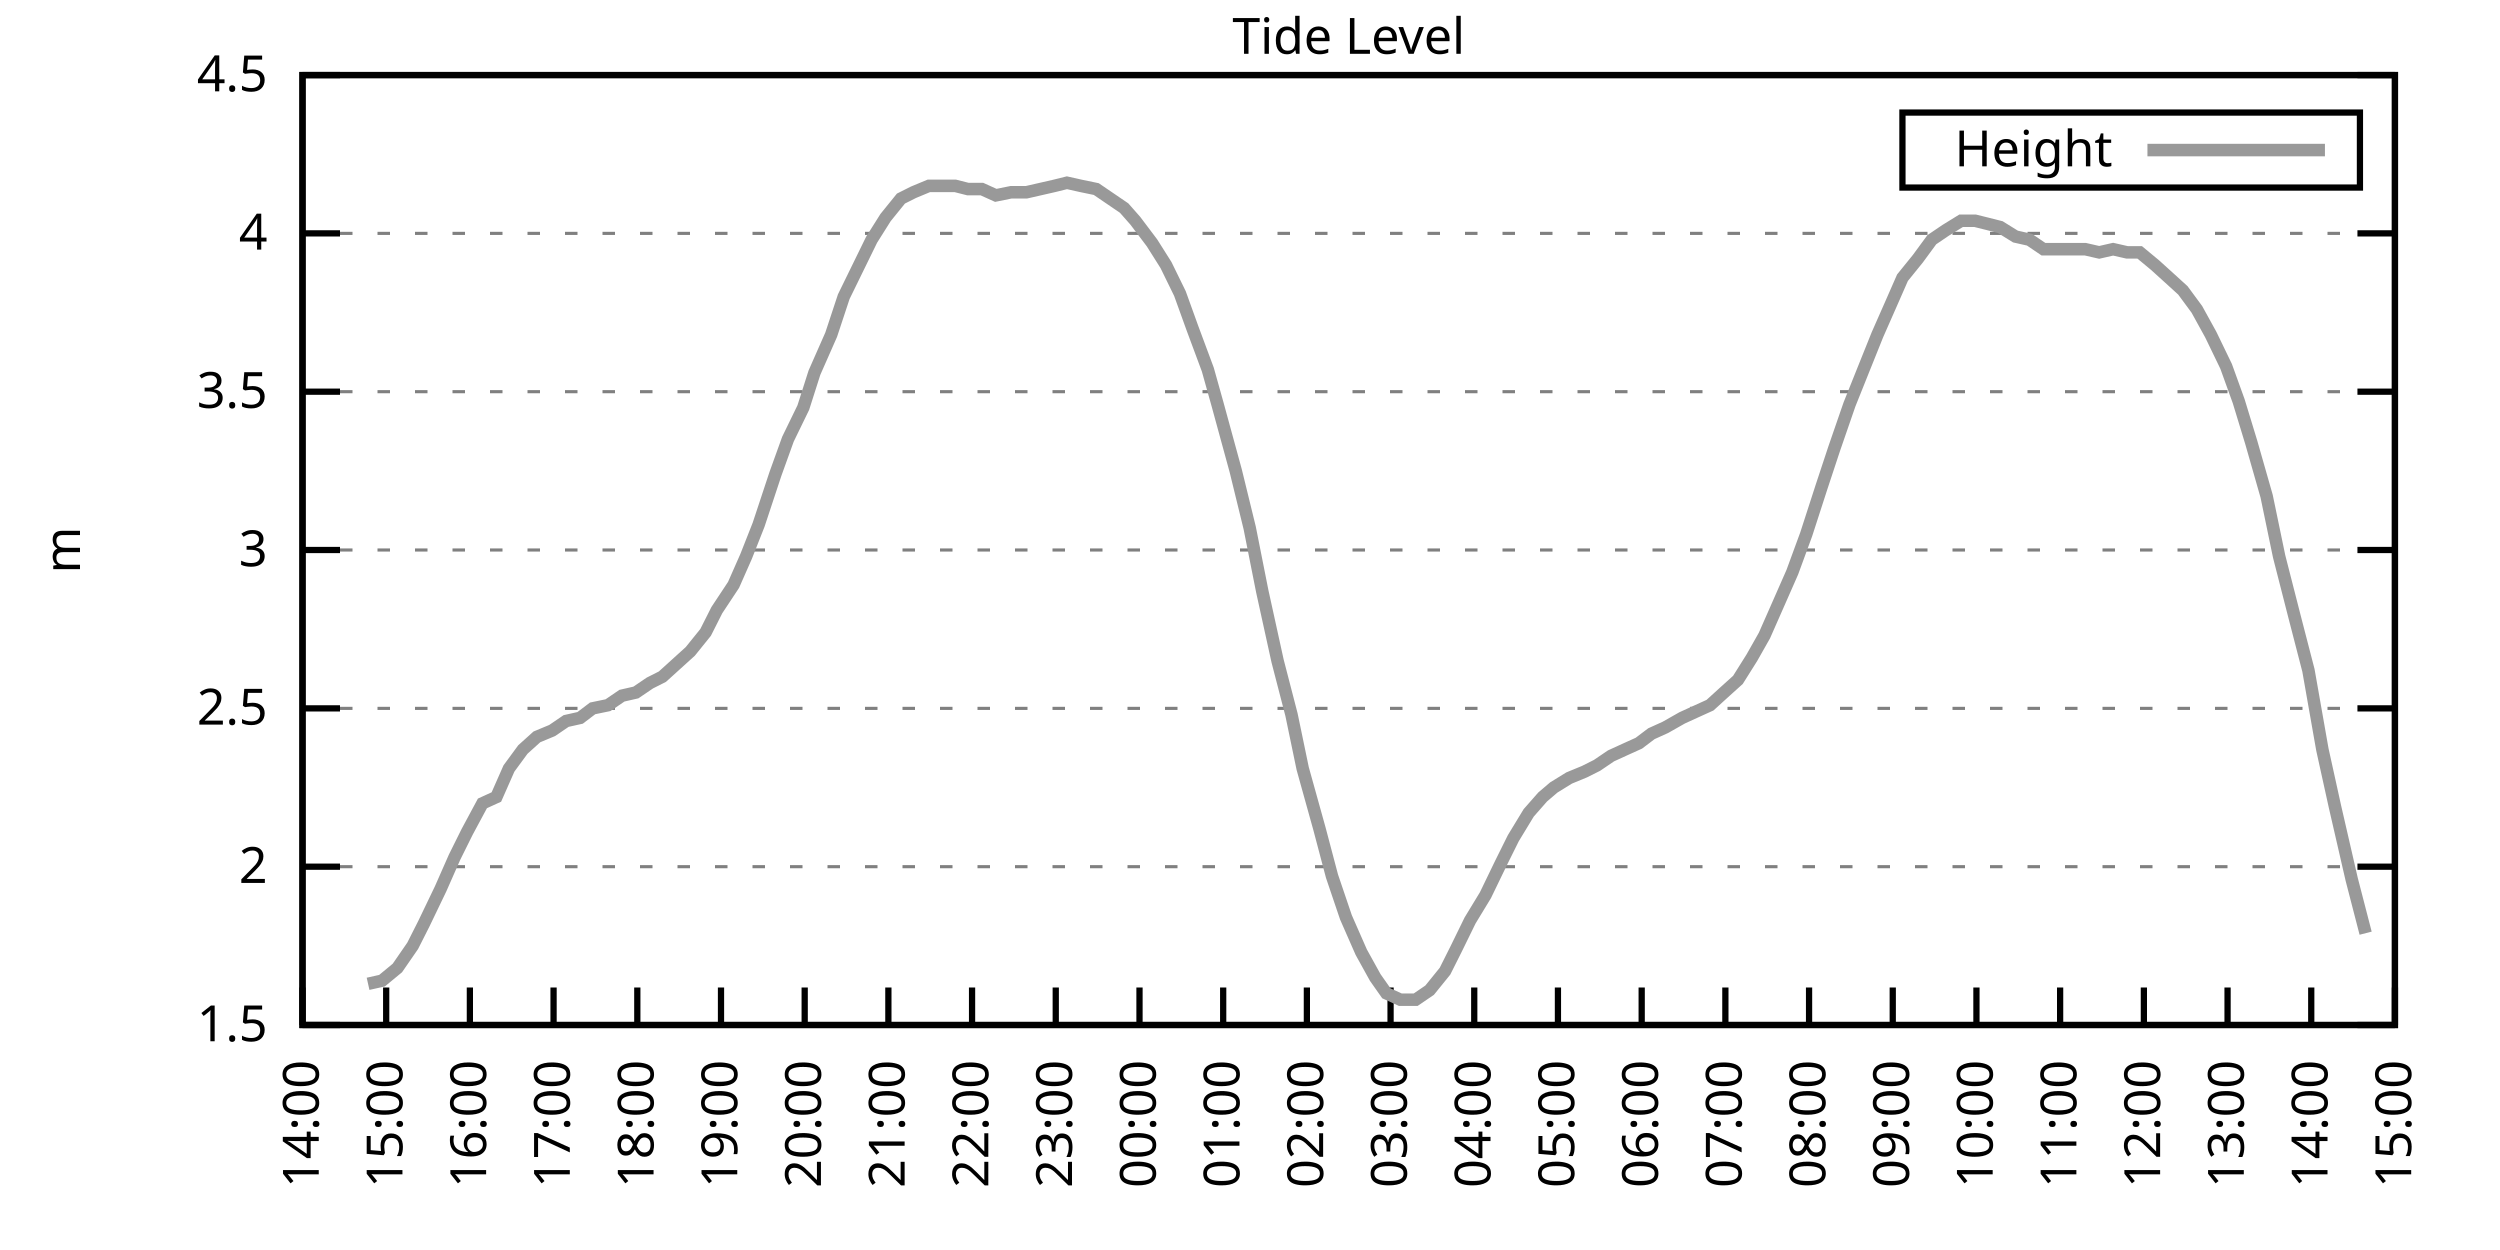
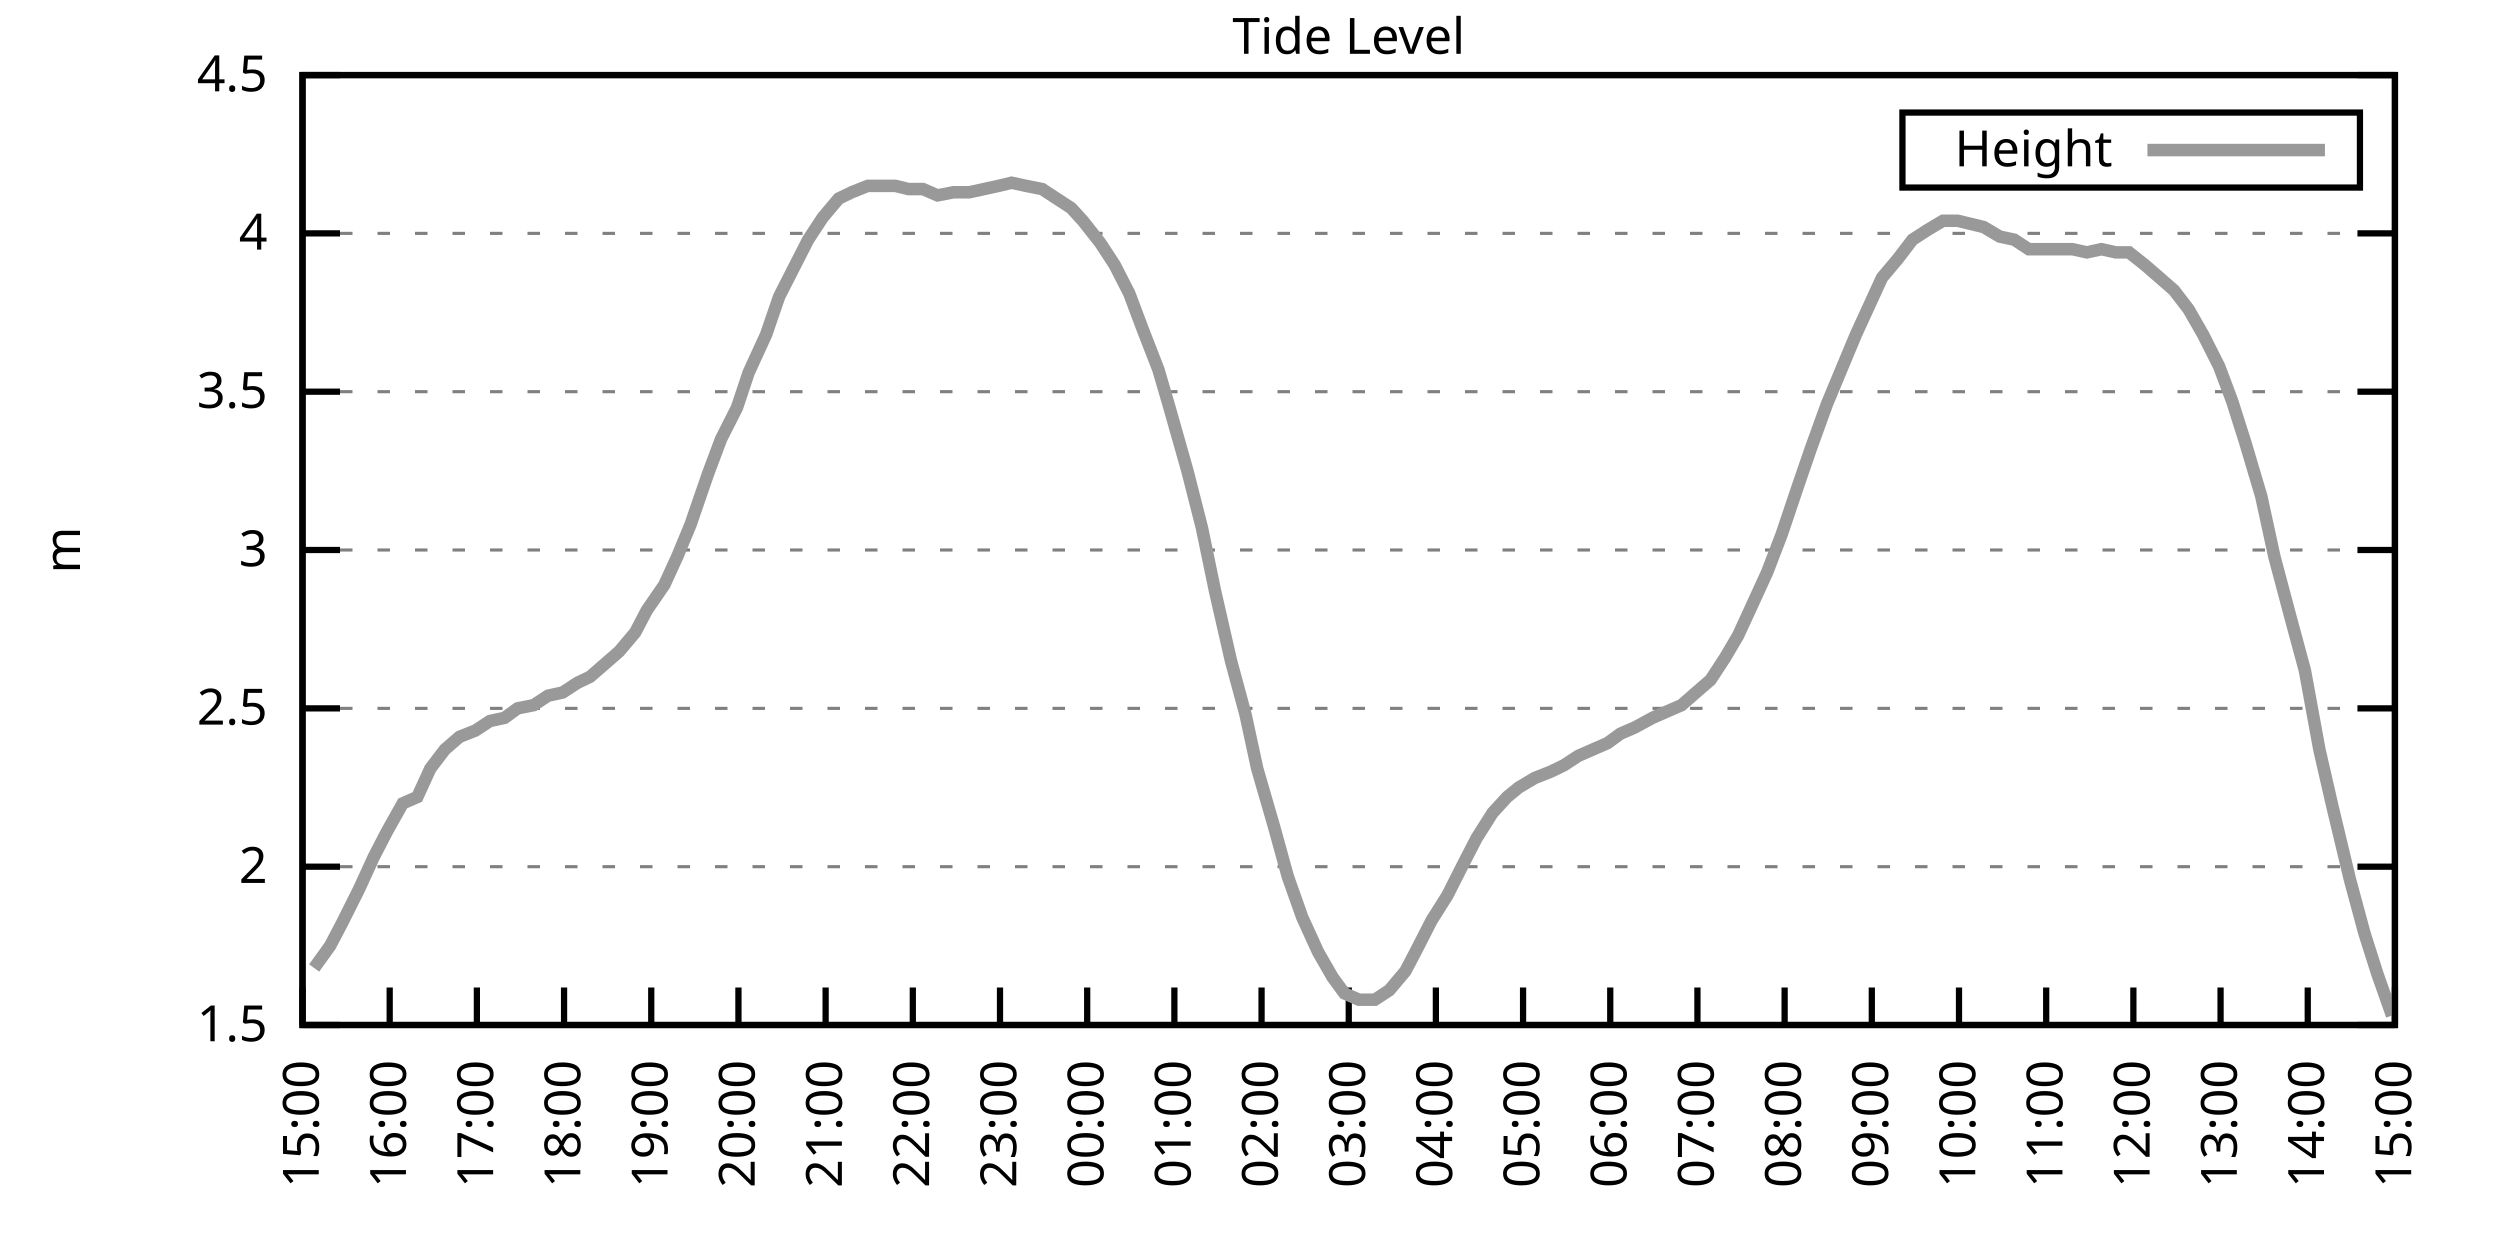
<svg xmlns="http://www.w3.org/2000/svg" xmlns:xlink="http://www.w3.org/1999/xlink" width="400" height="200" viewBox="0 0 400 200">
  <g id="gnuplot_canvas">
    <rect x="0" y="0" width="400" height="200" fill="none" />
    <defs>
      <circle id="gpDot" r="0.5" stroke-width="0.5" stroke="currentColor" />
      <path id="gpPt0" stroke-width="0.333" stroke="currentColor" d="M-1,0 h2 M0,-1 v2" />
      <path id="gpPt1" stroke-width="0.333" stroke="currentColor" d="M-1,-1 L1,1 M1,-1 L-1,1" />
      <path id="gpPt2" stroke-width="0.333" stroke="currentColor" d="M-1,0 L1,0 M0,-1 L0,1 M-1,-1 L1,1 M-1,1 L1,-1" />
      <rect id="gpPt3" stroke-width="0.333" stroke="currentColor" x="-1" y="-1" width="2" height="2" />
      <rect id="gpPt4" stroke-width="0.333" stroke="currentColor" fill="currentColor" x="-1" y="-1" width="2" height="2" />
      <circle id="gpPt5" stroke-width="0.333" stroke="currentColor" cx="0" cy="0" r="1" />
      <use xlink:href="#gpPt5" id="gpPt6" fill="currentColor" stroke="none" />
      <path id="gpPt7" stroke-width="0.333" stroke="currentColor" d="M0,-1.33 L-1.33,0.67 L1.33,0.67 z" />
      <use xlink:href="#gpPt7" id="gpPt8" fill="currentColor" stroke="none" />
      <use xlink:href="#gpPt7" id="gpPt9" stroke="currentColor" transform="rotate(180)" />
      <use xlink:href="#gpPt9" id="gpPt10" fill="currentColor" stroke="none" />
      <use xlink:href="#gpPt3" id="gpPt11" stroke="currentColor" transform="rotate(45)" />
      <use xlink:href="#gpPt11" id="gpPt12" fill="currentColor" stroke="none" />
      <path id="gpPt13" stroke-width="0.333" stroke="currentColor" d="M0,1.330 L1.265,0.411 L0.782,-1.067 L-0.782,-1.076 L-1.265,0.411 z" />
      <use xlink:href="#gpPt13" id="gpPt14" fill="currentColor" stroke="none" />
      <filter id="textbox" filterUnits="objectBoundingBox" x="0" y="0" height="1" width="1">
        <feFlood flood-color="white" flood-opacity="1" result="bgnd" />
        <feComposite in="SourceGraphic" in2="bgnd" operator="atop" />
      </filter>
      <filter id="greybox" filterUnits="objectBoundingBox" x="0" y="0" height="1" width="1">
        <feFlood flood-color="lightgrey" flood-opacity="1" result="grey" />
        <feComposite in="SourceGraphic" in2="grey" operator="atop" />
      </filter>
    </defs>
    <g fill="none" color="white" stroke="currentColor" stroke-width="1.00" stroke-linecap="butt" stroke-linejoin="miter">
</g>
    <g fill="none" color="black" stroke="currentColor" stroke-width="1.00" stroke-linecap="butt" stroke-linejoin="miter">
      <g stroke="none" shape-rendering="crispEdges">
        <polygon fill="rgb(255, 255, 255)" points="48.40,164.00 383.18,164.00 383.18,12.02 48.40,12.02 " />
      </g>
    </g>
    <g fill="none" color="black" stroke="currentColor" stroke-width="1.00" stroke-linecap="butt" stroke-linejoin="miter">
</g>
    <g fill="none" color="black" stroke="black" stroke-width="0.50" stroke-linecap="butt" stroke-linejoin="miter">
</g>
    <g fill="none" color="gray" stroke="currentColor" stroke-width="0.50" stroke-linecap="butt" stroke-linejoin="miter">
      <path stroke="gray" stroke-dasharray="2,4" class="gridline" d="M48.40,164.00 L383.19,164.00  " />
    </g>
    <g fill="none" color="gray" stroke="gray" stroke-width="1.00" stroke-linecap="butt" stroke-linejoin="miter">
</g>
    <g fill="none" color="black" stroke="currentColor" stroke-width="1.00" stroke-linecap="butt" stroke-linejoin="miter">
      <path stroke="black" d="M48.40,164.00 L54.40,164.00 M383.19,164.00 L377.19,164.00  " />
      <g transform="translate(42.80,166.60)" stroke="none" fill="black" font-family="Sans" font-size="8.00" text-anchor="end">
        <text>
          <tspan font-family="Sans"> 1.5</tspan>
        </text>
      </g>
    </g>
    <g fill="none" color="black" stroke="currentColor" stroke-width="1.00" stroke-linecap="butt" stroke-linejoin="miter">
</g>
    <g fill="none" color="black" stroke="black" stroke-width="0.50" stroke-linecap="butt" stroke-linejoin="miter">
</g>
    <g fill="none" color="gray" stroke="currentColor" stroke-width="0.50" stroke-linecap="butt" stroke-linejoin="miter">
      <path stroke="gray" stroke-dasharray="2,4" class="gridline" d="M48.40,138.67 L383.19,138.67  " />
    </g>
    <g fill="none" color="gray" stroke="gray" stroke-width="1.00" stroke-linecap="butt" stroke-linejoin="miter">
</g>
    <g fill="none" color="black" stroke="currentColor" stroke-width="1.00" stroke-linecap="butt" stroke-linejoin="miter">
      <path stroke="black" d="M48.40,138.67 L54.40,138.67 M383.19,138.67 L377.19,138.67  " />
      <g transform="translate(42.80,141.27)" stroke="none" fill="black" font-family="Sans" font-size="8.00" text-anchor="end">
        <text>
          <tspan font-family="Sans"> 2</tspan>
        </text>
      </g>
    </g>
    <g fill="none" color="black" stroke="currentColor" stroke-width="1.00" stroke-linecap="butt" stroke-linejoin="miter">
</g>
    <g fill="none" color="black" stroke="black" stroke-width="0.50" stroke-linecap="butt" stroke-linejoin="miter">
</g>
    <g fill="none" color="gray" stroke="currentColor" stroke-width="0.50" stroke-linecap="butt" stroke-linejoin="miter">
      <path stroke="gray" stroke-dasharray="2,4" class="gridline" d="M48.40,113.34 L383.19,113.34  " />
    </g>
    <g fill="none" color="gray" stroke="gray" stroke-width="1.00" stroke-linecap="butt" stroke-linejoin="miter">
</g>
    <g fill="none" color="black" stroke="currentColor" stroke-width="1.00" stroke-linecap="butt" stroke-linejoin="miter">
      <path stroke="black" d="M48.40,113.34 L54.40,113.34 M383.19,113.34 L377.19,113.34  " />
      <g transform="translate(42.80,115.94)" stroke="none" fill="black" font-family="Sans" font-size="8.00" text-anchor="end">
        <text>
          <tspan font-family="Sans"> 2.5</tspan>
        </text>
      </g>
    </g>
    <g fill="none" color="black" stroke="currentColor" stroke-width="1.00" stroke-linecap="butt" stroke-linejoin="miter">
</g>
    <g fill="none" color="black" stroke="black" stroke-width="0.50" stroke-linecap="butt" stroke-linejoin="miter">
</g>
    <g fill="none" color="gray" stroke="currentColor" stroke-width="0.50" stroke-linecap="butt" stroke-linejoin="miter">
      <path stroke="gray" stroke-dasharray="2,4" class="gridline" d="M48.40,88.00 L383.19,88.00  " />
    </g>
    <g fill="none" color="gray" stroke="gray" stroke-width="1.00" stroke-linecap="butt" stroke-linejoin="miter">
</g>
    <g fill="none" color="black" stroke="currentColor" stroke-width="1.00" stroke-linecap="butt" stroke-linejoin="miter">
      <path stroke="black" d="M48.40,88.00 L54.40,88.00 M383.19,88.00 L377.19,88.00  " />
      <g transform="translate(42.80,90.60)" stroke="none" fill="black" font-family="Sans" font-size="8.00" text-anchor="end">
        <text>
          <tspan font-family="Sans"> 3</tspan>
        </text>
      </g>
    </g>
    <g fill="none" color="black" stroke="currentColor" stroke-width="1.00" stroke-linecap="butt" stroke-linejoin="miter">
</g>
    <g fill="none" color="black" stroke="black" stroke-width="0.50" stroke-linecap="butt" stroke-linejoin="miter">
</g>
    <g fill="none" color="gray" stroke="currentColor" stroke-width="0.50" stroke-linecap="butt" stroke-linejoin="miter">
      <path stroke="gray" stroke-dasharray="2,4" class="gridline" d="M48.40,62.67 L383.19,62.67  " />
    </g>
    <g fill="none" color="gray" stroke="gray" stroke-width="1.00" stroke-linecap="butt" stroke-linejoin="miter">
</g>
    <g fill="none" color="black" stroke="currentColor" stroke-width="1.00" stroke-linecap="butt" stroke-linejoin="miter">
      <path stroke="black" d="M48.40,62.67 L54.40,62.67 M383.19,62.67 L377.19,62.67  " />
      <g transform="translate(42.80,65.27)" stroke="none" fill="black" font-family="Sans" font-size="8.00" text-anchor="end">
        <text>
          <tspan font-family="Sans"> 3.5</tspan>
        </text>
      </g>
    </g>
    <g fill="none" color="black" stroke="currentColor" stroke-width="1.00" stroke-linecap="butt" stroke-linejoin="miter">
</g>
    <g fill="none" color="black" stroke="black" stroke-width="0.50" stroke-linecap="butt" stroke-linejoin="miter">
</g>
    <g fill="none" color="gray" stroke="currentColor" stroke-width="0.50" stroke-linecap="butt" stroke-linejoin="miter">
      <path stroke="gray" stroke-dasharray="2,4" class="gridline" d="M48.40,37.34 L383.19,37.34  " />
    </g>
    <g fill="none" color="gray" stroke="gray" stroke-width="1.00" stroke-linecap="butt" stroke-linejoin="miter">
</g>
    <g fill="none" color="black" stroke="currentColor" stroke-width="1.00" stroke-linecap="butt" stroke-linejoin="miter">
      <path stroke="black" d="M48.40,37.34 L54.40,37.34 M383.19,37.34 L377.19,37.34  " />
      <g transform="translate(42.80,39.94)" stroke="none" fill="black" font-family="Sans" font-size="8.00" text-anchor="end">
        <text>
          <tspan font-family="Sans"> 4</tspan>
        </text>
      </g>
    </g>
    <g fill="none" color="black" stroke="currentColor" stroke-width="1.00" stroke-linecap="butt" stroke-linejoin="miter">
</g>
    <g fill="none" color="black" stroke="black" stroke-width="0.50" stroke-linecap="butt" stroke-linejoin="miter">
</g>
    <g fill="none" color="gray" stroke="currentColor" stroke-width="0.50" stroke-linecap="butt" stroke-linejoin="miter">
      <path stroke="gray" stroke-dasharray="2,4" class="gridline" d="M48.40,12.01 L383.19,12.01  " />
    </g>
    <g fill="none" color="gray" stroke="gray" stroke-width="1.00" stroke-linecap="butt" stroke-linejoin="miter">
</g>
    <g fill="none" color="black" stroke="currentColor" stroke-width="1.00" stroke-linecap="butt" stroke-linejoin="miter">
      <path stroke="black" d="M48.40,12.01 L54.40,12.01 M383.19,12.01 L377.19,12.01  " />
      <g transform="translate(42.80,14.61)" stroke="none" fill="black" font-family="Sans" font-size="8.00" text-anchor="end">
        <text>
          <tspan font-family="Sans"> 4.5</tspan>
        </text>
      </g>
    </g>
    <g fill="none" color="black" stroke="currentColor" stroke-width="1.00" stroke-linecap="butt" stroke-linejoin="miter">
      <path stroke="black" d="M48.40,164.00 L48.40,158.00  " />
      <g transform="translate(51.00,169.60) rotate(270.00)" stroke="none" fill="black" font-family="Sans" font-size="8.00" text-anchor="end">
        <text>
-           <tspan font-family="Sans">14:00</tspan>
-         </text>
-       </g>
-     </g>
-     <g fill="none" color="black" stroke="currentColor" stroke-width="1.00" stroke-linecap="butt" stroke-linejoin="miter">
-       <path stroke="black" d="M61.79,164.00 L61.79,158.00  " />
-       <g transform="translate(64.39,169.60) rotate(270.00)" stroke="none" fill="black" font-family="Sans" font-size="8.00" text-anchor="end">
-         <text>
          <tspan font-family="Sans">15:00</tspan>
        </text>
      </g>
    </g>
    <g fill="none" color="black" stroke="currentColor" stroke-width="1.00" stroke-linecap="butt" stroke-linejoin="miter">
-       <path stroke="black" d="M75.18,164.00 L75.18,158.00  " />
-       <g transform="translate(77.78,169.60) rotate(270.00)" stroke="none" fill="black" font-family="Sans" font-size="8.00" text-anchor="end">
+       <path stroke="black" d="M62.35,164.00 L62.35,158.00  " />
+       <g transform="translate(64.95,169.60) rotate(270.00)" stroke="none" fill="black" font-family="Sans" font-size="8.00" text-anchor="end">
        <text>
          <tspan font-family="Sans">16:00</tspan>
        </text>
      </g>
    </g>
    <g fill="none" color="black" stroke="currentColor" stroke-width="1.00" stroke-linecap="butt" stroke-linejoin="miter">
-       <path stroke="black" d="M88.57,164.00 L88.57,158.00  " />
-       <g transform="translate(91.17,169.60) rotate(270.00)" stroke="none" fill="black" font-family="Sans" font-size="8.00" text-anchor="end">
+       <path stroke="black" d="M76.30,164.00 L76.30,158.00  " />
+       <g transform="translate(78.90,169.60) rotate(270.00)" stroke="none" fill="black" font-family="Sans" font-size="8.00" text-anchor="end">
        <text>
          <tspan font-family="Sans">17:00</tspan>
        </text>
      </g>
    </g>
    <g fill="none" color="black" stroke="currentColor" stroke-width="1.00" stroke-linecap="butt" stroke-linejoin="miter">
-       <path stroke="black" d="M101.97,164.00 L101.97,158.00  " />
-       <g transform="translate(104.57,169.60) rotate(270.00)" stroke="none" fill="black" font-family="Sans" font-size="8.00" text-anchor="end">
+       <path stroke="black" d="M90.25,164.00 L90.25,158.00  " />
+       <g transform="translate(92.85,169.60) rotate(270.00)" stroke="none" fill="black" font-family="Sans" font-size="8.00" text-anchor="end">
        <text>
          <tspan font-family="Sans">18:00</tspan>
        </text>
      </g>
    </g>
    <g fill="none" color="black" stroke="currentColor" stroke-width="1.00" stroke-linecap="butt" stroke-linejoin="miter">
-       <path stroke="black" d="M115.36,164.00 L115.36,158.00  " />
-       <g transform="translate(117.96,169.60) rotate(270.00)" stroke="none" fill="black" font-family="Sans" font-size="8.00" text-anchor="end">
+       <path stroke="black" d="M104.20,164.00 L104.20,158.00  " />
+       <g transform="translate(106.80,169.60) rotate(270.00)" stroke="none" fill="black" font-family="Sans" font-size="8.00" text-anchor="end">
        <text>
          <tspan font-family="Sans">19:00</tspan>
        </text>
      </g>
    </g>
    <g fill="none" color="black" stroke="currentColor" stroke-width="1.00" stroke-linecap="butt" stroke-linejoin="miter">
-       <path stroke="black" d="M128.75,164.00 L128.75,158.00  " />
-       <g transform="translate(131.35,169.60) rotate(270.00)" stroke="none" fill="black" font-family="Sans" font-size="8.00" text-anchor="end">
+       <path stroke="black" d="M118.15,164.00 L118.15,158.00  " />
+       <g transform="translate(120.75,169.60) rotate(270.00)" stroke="none" fill="black" font-family="Sans" font-size="8.00" text-anchor="end">
        <text>
          <tspan font-family="Sans">20:00</tspan>
        </text>
      </g>
    </g>
    <g fill="none" color="black" stroke="currentColor" stroke-width="1.00" stroke-linecap="butt" stroke-linejoin="miter">
-       <path stroke="black" d="M142.14,164.00 L142.14,158.00  " />
-       <g transform="translate(144.74,169.60) rotate(270.00)" stroke="none" fill="black" font-family="Sans" font-size="8.00" text-anchor="end">
+       <path stroke="black" d="M132.10,164.00 L132.10,158.00  " />
+       <g transform="translate(134.70,169.60) rotate(270.00)" stroke="none" fill="black" font-family="Sans" font-size="8.00" text-anchor="end">
        <text>
          <tspan font-family="Sans">21:00</tspan>
        </text>
      </g>
    </g>
    <g fill="none" color="black" stroke="currentColor" stroke-width="1.00" stroke-linecap="butt" stroke-linejoin="miter">
-       <path stroke="black" d="M155.53,164.00 L155.53,158.00  " />
-       <g transform="translate(158.13,169.60) rotate(270.00)" stroke="none" fill="black" font-family="Sans" font-size="8.00" text-anchor="end">
+       <path stroke="black" d="M146.05,164.00 L146.05,158.00  " />
+       <g transform="translate(148.65,169.60) rotate(270.00)" stroke="none" fill="black" font-family="Sans" font-size="8.00" text-anchor="end">
        <text>
          <tspan font-family="Sans">22:00</tspan>
        </text>
      </g>
    </g>
    <g fill="none" color="black" stroke="currentColor" stroke-width="1.00" stroke-linecap="butt" stroke-linejoin="miter">
-       <path stroke="black" d="M168.92,164.00 L168.92,158.00  " />
-       <g transform="translate(171.52,169.60) rotate(270.00)" stroke="none" fill="black" font-family="Sans" font-size="8.00" text-anchor="end">
+       <path stroke="black" d="M160.00,164.00 L160.00,158.00  " />
+       <g transform="translate(162.60,169.60) rotate(270.00)" stroke="none" fill="black" font-family="Sans" font-size="8.00" text-anchor="end">
        <text>
          <tspan font-family="Sans">23:00</tspan>
        </text>
      </g>
    </g>
    <g fill="none" color="black" stroke="currentColor" stroke-width="1.00" stroke-linecap="butt" stroke-linejoin="miter">
-       <path stroke="black" d="M182.32,164.00 L182.32,158.00  " />
-       <g transform="translate(184.92,169.60) rotate(270.00)" stroke="none" fill="black" font-family="Sans" font-size="8.00" text-anchor="end">
+       <path stroke="black" d="M173.95,164.00 L173.95,158.00  " />
+       <g transform="translate(176.55,169.60) rotate(270.00)" stroke="none" fill="black" font-family="Sans" font-size="8.00" text-anchor="end">
        <text>
          <tspan font-family="Sans">00:00</tspan>
        </text>
      </g>
    </g>
    <g fill="none" color="black" stroke="currentColor" stroke-width="1.00" stroke-linecap="butt" stroke-linejoin="miter">
-       <path stroke="black" d="M195.71,164.00 L195.71,158.00  " />
-       <g transform="translate(198.31,169.60) rotate(270.00)" stroke="none" fill="black" font-family="Sans" font-size="8.00" text-anchor="end">
+       <path stroke="black" d="M187.90,164.00 L187.90,158.00  " />
+       <g transform="translate(190.50,169.60) rotate(270.00)" stroke="none" fill="black" font-family="Sans" font-size="8.00" text-anchor="end">
        <text>
          <tspan font-family="Sans">01:00</tspan>
        </text>
      </g>
    </g>
    <g fill="none" color="black" stroke="currentColor" stroke-width="1.00" stroke-linecap="butt" stroke-linejoin="miter">
-       <path stroke="black" d="M209.10,164.00 L209.10,158.00  " />
-       <g transform="translate(211.70,169.60) rotate(270.00)" stroke="none" fill="black" font-family="Sans" font-size="8.00" text-anchor="end">
+       <path stroke="black" d="M201.85,164.00 L201.85,158.00  " />
+       <g transform="translate(204.45,169.60) rotate(270.00)" stroke="none" fill="black" font-family="Sans" font-size="8.00" text-anchor="end">
        <text>
          <tspan font-family="Sans">02:00</tspan>
        </text>
      </g>
    </g>
    <g fill="none" color="black" stroke="currentColor" stroke-width="1.00" stroke-linecap="butt" stroke-linejoin="miter">
-       <path stroke="black" d="M222.49,164.00 L222.49,158.00  " />
-       <g transform="translate(225.09,169.60) rotate(270.00)" stroke="none" fill="black" font-family="Sans" font-size="8.00" text-anchor="end">
+       <path stroke="black" d="M215.80,164.00 L215.80,158.00  " />
+       <g transform="translate(218.40,169.60) rotate(270.00)" stroke="none" fill="black" font-family="Sans" font-size="8.00" text-anchor="end">
        <text>
          <tspan font-family="Sans">03:00</tspan>
        </text>
      </g>
    </g>
    <g fill="none" color="black" stroke="currentColor" stroke-width="1.00" stroke-linecap="butt" stroke-linejoin="miter">
-       <path stroke="black" d="M235.88,164.00 L235.88,158.00  " />
-       <g transform="translate(238.48,169.60) rotate(270.00)" stroke="none" fill="black" font-family="Sans" font-size="8.00" text-anchor="end">
+       <path stroke="black" d="M229.74,164.00 L229.74,158.00  " />
+       <g transform="translate(232.34,169.60) rotate(270.00)" stroke="none" fill="black" font-family="Sans" font-size="8.00" text-anchor="end">
        <text>
          <tspan font-family="Sans">04:00</tspan>
        </text>
      </g>
    </g>
    <g fill="none" color="black" stroke="currentColor" stroke-width="1.00" stroke-linecap="butt" stroke-linejoin="miter">
-       <path stroke="black" d="M249.27,164.00 L249.27,158.00  " />
-       <g transform="translate(251.87,169.60) rotate(270.00)" stroke="none" fill="black" font-family="Sans" font-size="8.00" text-anchor="end">
+       <path stroke="black" d="M243.69,164.00 L243.69,158.00  " />
+       <g transform="translate(246.29,169.60) rotate(270.00)" stroke="none" fill="black" font-family="Sans" font-size="8.00" text-anchor="end">
        <text>
          <tspan font-family="Sans">05:00</tspan>
        </text>
      </g>
    </g>
    <g fill="none" color="black" stroke="currentColor" stroke-width="1.00" stroke-linecap="butt" stroke-linejoin="miter">
-       <path stroke="black" d="M262.67,164.00 L262.67,158.00  " />
-       <g transform="translate(265.27,169.60) rotate(270.00)" stroke="none" fill="black" font-family="Sans" font-size="8.00" text-anchor="end">
+       <path stroke="black" d="M257.64,164.00 L257.64,158.00  " />
+       <g transform="translate(260.24,169.60) rotate(270.00)" stroke="none" fill="black" font-family="Sans" font-size="8.00" text-anchor="end">
        <text>
          <tspan font-family="Sans">06:00</tspan>
        </text>
      </g>
    </g>
    <g fill="none" color="black" stroke="currentColor" stroke-width="1.00" stroke-linecap="butt" stroke-linejoin="miter">
-       <path stroke="black" d="M276.06,164.00 L276.06,158.00  " />
-       <g transform="translate(278.66,169.60) rotate(270.00)" stroke="none" fill="black" font-family="Sans" font-size="8.00" text-anchor="end">
+       <path stroke="black" d="M271.59,164.00 L271.59,158.00  " />
+       <g transform="translate(274.19,169.60) rotate(270.00)" stroke="none" fill="black" font-family="Sans" font-size="8.00" text-anchor="end">
        <text>
          <tspan font-family="Sans">07:00</tspan>
        </text>
      </g>
    </g>
    <g fill="none" color="black" stroke="currentColor" stroke-width="1.00" stroke-linecap="butt" stroke-linejoin="miter">
-       <path stroke="black" d="M289.45,164.00 L289.45,158.00  " />
-       <g transform="translate(292.05,169.60) rotate(270.00)" stroke="none" fill="black" font-family="Sans" font-size="8.00" text-anchor="end">
+       <path stroke="black" d="M285.54,164.00 L285.54,158.00  " />
+       <g transform="translate(288.14,169.60) rotate(270.00)" stroke="none" fill="black" font-family="Sans" font-size="8.00" text-anchor="end">
        <text>
          <tspan font-family="Sans">08:00</tspan>
        </text>
      </g>
    </g>
    <g fill="none" color="black" stroke="currentColor" stroke-width="1.00" stroke-linecap="butt" stroke-linejoin="miter">
-       <path stroke="black" d="M302.84,164.00 L302.84,158.00  " />
-       <g transform="translate(305.44,169.60) rotate(270.00)" stroke="none" fill="black" font-family="Sans" font-size="8.00" text-anchor="end">
+       <path stroke="black" d="M299.49,164.00 L299.49,158.00  " />
+       <g transform="translate(302.09,169.60) rotate(270.00)" stroke="none" fill="black" font-family="Sans" font-size="8.00" text-anchor="end">
        <text>
          <tspan font-family="Sans">09:00</tspan>
        </text>
      </g>
    </g>
    <g fill="none" color="black" stroke="currentColor" stroke-width="1.00" stroke-linecap="butt" stroke-linejoin="miter">
-       <path stroke="black" d="M316.23,164.00 L316.23,158.00  " />
-       <g transform="translate(318.83,169.60) rotate(270.00)" stroke="none" fill="black" font-family="Sans" font-size="8.00" text-anchor="end">
+       <path stroke="black" d="M313.44,164.00 L313.44,158.00  " />
+       <g transform="translate(316.04,169.60) rotate(270.00)" stroke="none" fill="black" font-family="Sans" font-size="8.00" text-anchor="end">
        <text>
          <tspan font-family="Sans">10:00</tspan>
        </text>
      </g>
    </g>
    <g fill="none" color="black" stroke="currentColor" stroke-width="1.00" stroke-linecap="butt" stroke-linejoin="miter">
-       <path stroke="black" d="M329.62,164.00 L329.62,158.00  " />
-       <g transform="translate(332.22,169.60) rotate(270.00)" stroke="none" fill="black" font-family="Sans" font-size="8.00" text-anchor="end">
+       <path stroke="black" d="M327.39,164.00 L327.39,158.00  " />
+       <g transform="translate(329.99,169.60) rotate(270.00)" stroke="none" fill="black" font-family="Sans" font-size="8.00" text-anchor="end">
        <text>
          <tspan font-family="Sans">11:00</tspan>
        </text>
      </g>
    </g>
    <g fill="none" color="black" stroke="currentColor" stroke-width="1.00" stroke-linecap="butt" stroke-linejoin="miter">
-       <path stroke="black" d="M343.02,164.00 L343.02,158.00  " />
-       <g transform="translate(345.62,169.60) rotate(270.00)" stroke="none" fill="black" font-family="Sans" font-size="8.00" text-anchor="end">
+       <path stroke="black" d="M341.34,164.00 L341.34,158.00  " />
+       <g transform="translate(343.94,169.60) rotate(270.00)" stroke="none" fill="black" font-family="Sans" font-size="8.00" text-anchor="end">
        <text>
          <tspan font-family="Sans">12:00</tspan>
        </text>
      </g>
    </g>
    <g fill="none" color="black" stroke="currentColor" stroke-width="1.00" stroke-linecap="butt" stroke-linejoin="miter">
-       <path stroke="black" d="M356.41,164.00 L356.41,158.00  " />
-       <g transform="translate(359.01,169.60) rotate(270.00)" stroke="none" fill="black" font-family="Sans" font-size="8.00" text-anchor="end">
+       <path stroke="black" d="M355.29,164.00 L355.29,158.00  " />
+       <g transform="translate(357.89,169.60) rotate(270.00)" stroke="none" fill="black" font-family="Sans" font-size="8.00" text-anchor="end">
        <text>
          <tspan font-family="Sans">13:00</tspan>
        </text>
      </g>
    </g>
    <g fill="none" color="black" stroke="currentColor" stroke-width="1.00" stroke-linecap="butt" stroke-linejoin="miter">
-       <path stroke="black" d="M369.80,164.00 L369.80,158.00  " />
-       <g transform="translate(372.40,169.60) rotate(270.00)" stroke="none" fill="black" font-family="Sans" font-size="8.00" text-anchor="end">
+       <path stroke="black" d="M369.24,164.00 L369.24,158.00  " />
+       <g transform="translate(371.84,169.60) rotate(270.00)" stroke="none" fill="black" font-family="Sans" font-size="8.00" text-anchor="end">
        <text>
          <tspan font-family="Sans">14:00</tspan>
        </text>
      </g>
    </g>
    <g fill="none" color="black" stroke="currentColor" stroke-width="1.00" stroke-linecap="butt" stroke-linejoin="miter">
      <path stroke="black" d="M383.19,164.00 L383.19,158.00  " />
      <g transform="translate(385.79,169.60) rotate(270.00)" stroke="none" fill="black" font-family="Sans" font-size="8.00" text-anchor="end">
        <text>
          <tspan font-family="Sans">15:00</tspan>
        </text>
      </g>
    </g>
    <g fill="none" color="black" stroke="currentColor" stroke-width="1.00" stroke-linecap="butt" stroke-linejoin="miter">
</g>
    <g fill="none" color="black" stroke="currentColor" stroke-width="1.00" stroke-linecap="butt" stroke-linejoin="miter">
      <path stroke="black" d="M48.40,12.01 L48.40,164.00 L383.19,164.00 L383.19,12.01 L48.40,12.01 Z  " />
    </g>
    <g fill="none" color="black" stroke="currentColor" stroke-width="1.00" stroke-linecap="butt" stroke-linejoin="miter">
</g>
    <g fill="none" color="black" stroke="currentColor" stroke-width="1.00" stroke-linecap="butt" stroke-linejoin="miter">
      <path stroke="black" d="M304.39,30.01 L304.39,18.01 L377.59,18.01 L377.59,30.01 L304.39,30.01 Z  " />
    </g>
    <g id="Tide_level_plot_1">
      <g fill="none" color="white" stroke="black" stroke-width="2.00" stroke-linecap="butt" stroke-linejoin="miter">
</g>
      <g fill="none" color="black" stroke="currentColor" stroke-width="2.00" stroke-linecap="butt" stroke-linejoin="miter">
        <g transform="translate(337.99,26.61)" stroke="none" fill="black" font-family="Sans" font-size="8.00" text-anchor="end">
          <text>
            <tspan font-family="Sans">Height</tspan>
          </text>
        </g>
      </g>
      <g fill="none" color="black" stroke="currentColor" stroke-width="2.00" stroke-linecap="butt" stroke-linejoin="miter">
-         <path stroke="rgb(153, 153, 153)" d="M343.59,24.01 L371.99,24.01 M58.89,157.41 L61.12,156.91 L63.58,154.88 L66.03,151.33 L67.82,147.79 L70.50,142.21   L72.73,137.15 L74.74,133.10 L77.19,128.54 L79.42,127.52 L81.43,122.96 L83.66,119.92 L85.90,117.90 L88.35,116.88   L90.58,115.36 L92.82,114.86 L94.82,113.34 L97.28,112.83 L99.51,111.31 L101.74,110.80 L103.98,109.28 L105.98,108.27   L108.22,106.24 L110.45,104.22 L112.90,101.18 L114.69,97.63 L117.37,93.58 L119.38,89.02 L121.38,83.95 L124.06,75.85   L126.07,70.27 L128.53,65.21 L130.31,59.63 L132.99,53.55 L135.00,47.47 L137.23,42.91 L139.46,38.35 L141.69,34.81   L144.15,31.77 L146.16,30.76 L148.61,29.74 L150.62,29.74 L152.85,29.74 L154.86,30.25 L157.10,30.25 L159.33,31.26   L161.78,30.76 L164.24,30.76 L166.47,30.25 L168.70,29.74 L170.71,29.24 L172.94,29.74 L175.40,30.25 L177.63,31.77   L179.86,33.29 L181.65,35.32 L184.32,38.86 L186.56,42.41 L188.79,46.97 L190.80,52.54 L193.25,59.13 L194.81,64.70   L197.72,75.34 L199.95,84.46 L201.96,94.59 L204.41,105.74 L206.64,114.35 L208.43,122.96 L211.11,132.59 L213.12,140.19   L215.35,146.77 L217.80,152.35 L220.04,156.40 L221.82,158.93 L224.05,159.95 L226.51,159.95 L228.74,158.43 L231.20,155.39   L232.98,151.84 L235.21,147.28 L237.67,143.23 L240.12,138.16 L242.13,134.11 L244.59,130.06 L246.82,127.52 L248.60,126.00   L251.06,124.48 L253.51,123.47 L255.52,122.46 L257.76,120.94 L259.99,119.92 L262.22,118.91 L264.23,117.39 L266.46,116.38   L269.14,114.86 L271.37,113.84 L273.60,112.83 L275.83,110.80 L278.07,108.78 L280.30,105.23 L282.31,101.68 L284.54,96.62   L286.77,91.55 L289.00,85.47 L291.46,77.87 L293.47,71.79 L295.92,64.70 L298.15,59.13 L300.39,53.55 L302.62,48.49   L304.40,44.43 L306.86,41.39 L309.09,38.35 L311.32,36.84 L313.78,35.32 L316.01,35.32 L318.02,35.82 L320.03,36.33   L322.48,37.85 L324.71,38.35 L326.95,39.87 L329.18,39.87 L331.63,39.87 L333.64,39.87 L335.87,40.38 L338.10,39.87   L340.34,40.38 L342.35,40.38 L344.80,42.41 L347.03,44.43 L349.26,46.46 L351.50,49.50 L353.73,53.55 L356.18,58.62   L358.19,64.19 L360.20,70.78 L362.66,79.39 L364.66,89.02 L367.12,98.64 L369.35,107.26 L371.58,119.92 L373.59,129.04   L376.27,140.69 L378.50,149.31  " />
+         <path stroke="rgb(153, 153, 153)" d="M343.59,24.01 L371.99,24.01 M50.26,154.88 L52.82,151.33 L54.68,147.79 L57.47,142.21 L59.79,137.15 L61.88,133.10   L64.44,128.54 L66.77,127.52 L68.86,122.96 L71.18,119.92 L73.51,117.90 L76.07,116.88 L78.39,115.36 L80.72,114.86   L82.81,113.34 L85.37,112.83 L87.69,111.31 L90.02,110.80 L92.34,109.28 L94.43,108.27 L96.76,106.24 L99.08,104.22   L101.64,101.18 L103.50,97.63 L106.29,93.58 L108.38,89.02 L110.48,83.95 L113.27,75.85 L115.36,70.27 L117.92,65.21   L119.78,59.63 L122.57,53.55 L124.66,47.47 L126.98,42.91 L129.31,38.35 L131.63,34.81 L134.19,31.77 L136.28,30.76   L138.84,29.74 L140.93,29.74 L143.26,29.74 L145.35,30.25 L147.67,30.25 L150.00,31.26 L152.56,30.76 L155.11,30.76   L157.44,30.25 L159.76,29.74 L161.86,29.24 L164.18,29.74 L166.74,30.25 L169.06,31.77 L171.39,33.29 L173.25,35.32   L176.04,38.86 L178.36,42.41 L180.69,46.97 L182.78,52.54 L185.34,59.13 L186.97,64.70 L189.99,75.34 L192.31,84.46   L194.41,94.59 L196.96,105.74 L199.29,114.35 L201.15,122.96 L203.94,132.59 L206.03,140.19 L208.36,146.77 L210.91,152.35   L213.24,156.40 L215.10,158.93 L217.42,159.95 L219.98,159.95 L222.30,158.43 L224.86,155.39 L226.72,151.84 L229.05,147.28   L231.60,143.23 L234.16,138.16 L236.25,134.11 L238.81,130.06 L241.14,127.52 L243.00,126.00 L245.55,124.48 L248.11,123.47   L250.20,122.46 L252.53,120.94 L254.85,119.92 L257.18,118.91 L259.27,117.39 L261.60,116.38 L264.39,114.86 L266.71,113.84   L269.04,112.83 L271.36,110.80 L273.69,108.78 L276.01,105.23 L278.10,101.68 L280.43,96.62 L282.75,91.55 L285.08,85.47   L287.64,77.87 L289.73,71.79 L292.29,64.70 L294.61,59.13 L296.94,53.55 L299.26,48.49 L301.12,44.43 L303.68,41.39   L306.00,38.35 L308.33,36.84 L310.88,35.32 L313.21,35.32 L315.30,35.82 L317.39,36.33 L319.95,37.85 L322.28,38.35   L324.60,39.87 L326.93,39.87 L329.48,39.87 L331.58,39.87 L333.90,40.38 L336.23,39.87 L338.55,40.38 L340.64,40.38   L343.20,42.41 L345.53,44.43 L347.85,46.46 L350.18,49.50 L352.50,53.55 L355.06,58.62 L357.15,64.19 L359.24,70.78   L361.80,79.39 L363.89,89.02 L366.45,98.64 L368.78,107.26 L371.10,119.92 L373.19,129.04 L375.98,140.69 L378.31,149.31   L380.40,155.89 L382.73,162.48  " />
      </g>
    </g>
    <g fill="none" color="black" stroke="currentColor" stroke-width="2.00" stroke-linecap="butt" stroke-linejoin="miter">
</g>
    <g fill="none" color="black" stroke="black" stroke-width="1.00" stroke-linecap="butt" stroke-linejoin="miter">
</g>
    <g fill="none" color="black" stroke="currentColor" stroke-width="1.00" stroke-linecap="butt" stroke-linejoin="miter">
      <path stroke="black" d="M48.40,12.01 L48.40,164.00 L383.19,164.00 L383.19,12.01 L48.40,12.01 Z  " />
      <g transform="translate(12.80,88.01) rotate(270.00)" stroke="none" fill="black" font-family="Sans" font-size="8.00" text-anchor="middle">
        <text>
          <tspan font-family="Sans">m</tspan>
        </text>
      </g>
    </g>
    <g fill="none" color="black" stroke="currentColor" stroke-width="1.00" stroke-linecap="butt" stroke-linejoin="miter">
</g>
    <g fill="none" color="black" stroke="currentColor" stroke-width="1.00" stroke-linecap="butt" stroke-linejoin="miter">
      <g transform="translate(215.79,8.61)" stroke="none" fill="black" font-family="Sans" font-size="8.00" text-anchor="middle">
        <text>
          <tspan font-family="Sans">Tide Level</tspan>
        </text>
      </g>
    </g>
    <g fill="none" color="black" stroke="currentColor" stroke-width="1.00" stroke-linecap="butt" stroke-linejoin="miter">
</g>
  </g>
</svg>
